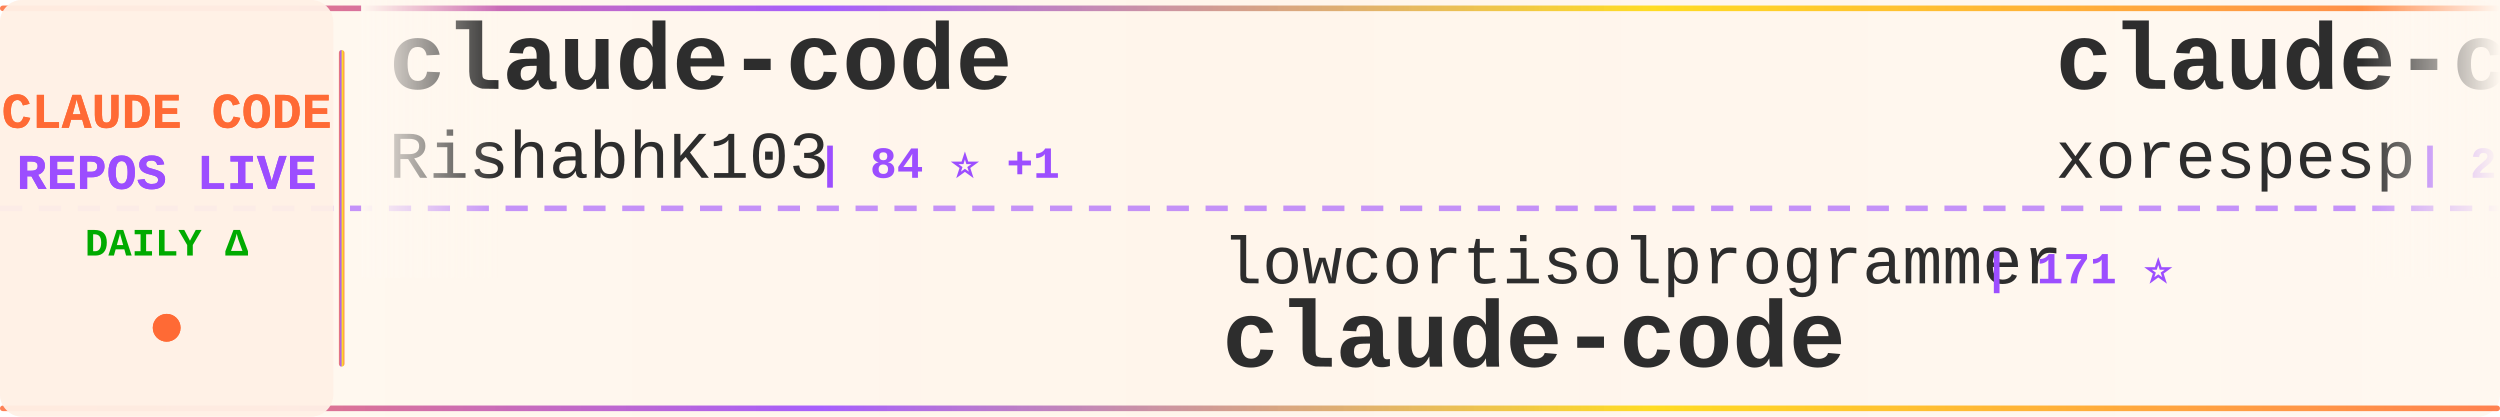
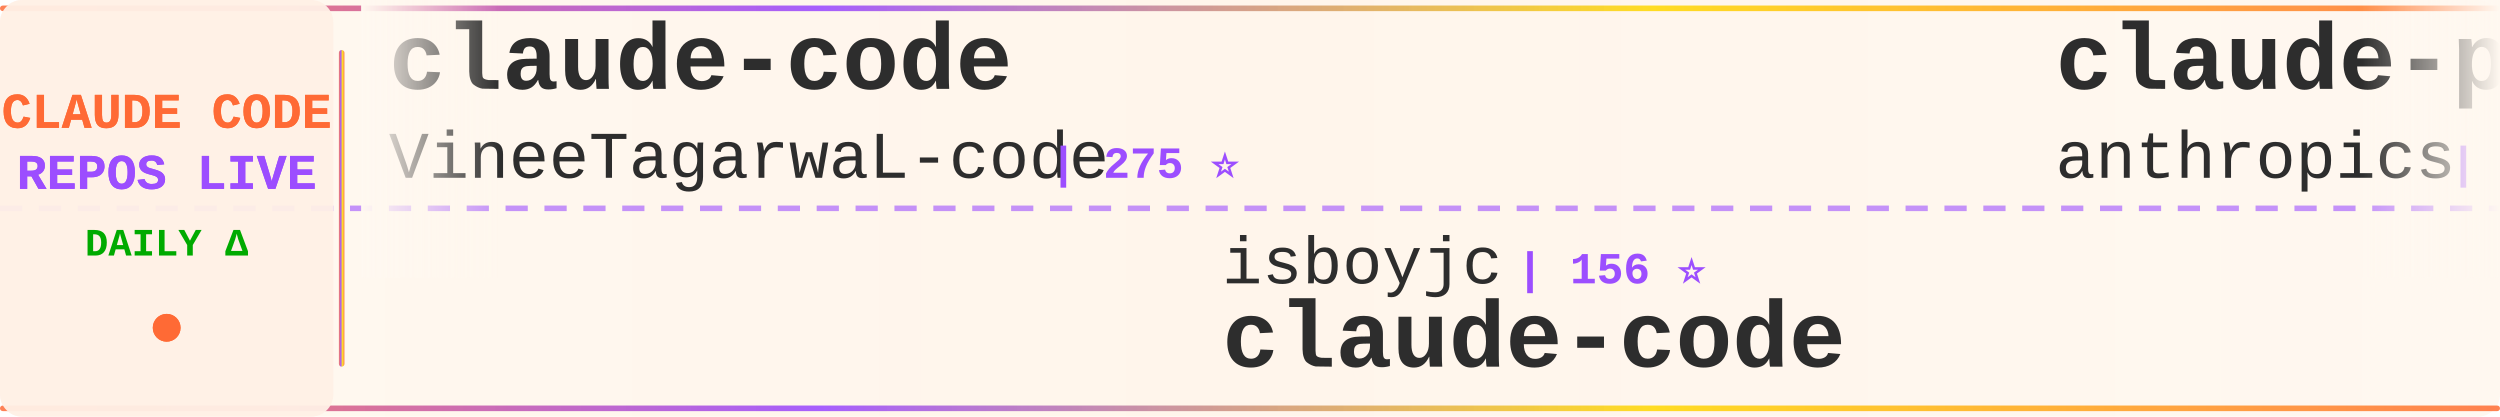
<svg xmlns="http://www.w3.org/2000/svg" width="900" height="150">
  <defs>
    <linearGradient id="tickerBg" x1="0%" y1="0%" x2="100%" y2="0%">
      <stop offset="0%" style="stop-color:#fff8f0;stop-opacity:0.98" />
      <stop offset="50%" style="stop-color:#fff5eb;stop-opacity:1" />
      <stop offset="100%" style="stop-color:#fff8f0;stop-opacity:0.98" />
    </linearGradient>
    <linearGradient id="borderGrad" x1="0%" y1="0%" x2="100%" y2="0%">
      <stop offset="0%" style="stop-color:#FF6B35;stop-opacity:0.85">
        <animate attributeName="stop-opacity" values="0.85;1;0.85" dur="2s" repeatCount="indefinite" />
      </stop>
      <stop offset="33%" style="stop-color:#9C4EFF;stop-opacity:0.9">
        <animate attributeName="stop-opacity" values="0.9;1;0.9" dur="2.2s" repeatCount="indefinite" />
      </stop>
      <stop offset="66%" style="stop-color:#FFD700;stop-opacity:0.85">
        <animate attributeName="stop-opacity" values="0.85;1;0.85" dur="1.8s" repeatCount="indefinite" />
      </stop>
      <stop offset="100%" style="stop-color:#FF6B35;stop-opacity:0.85">
        <animate attributeName="stop-opacity" values="0.85;1;0.85" dur="2s" repeatCount="indefinite" />
      </stop>
    </linearGradient>
    <filter id="textGlow">
      <feGaussianBlur stdDeviation="0.15" result="coloredBlur" />
      <feMerge>
        <feMergeNode in="coloredBlur" />
        <feMergeNode in="SourceGraphic" />
      </feMerge>
    </filter>
    <filter id="metricGlow">
      <feGaussianBlur stdDeviation="0.2" result="coloredBlur" />
      <feMerge>
        <feMergeNode in="coloredBlur" />
        <feMergeNode in="SourceGraphic" />
      </feMerge>
    </filter>
    <linearGradient id="leftFade" x1="0%" y1="0%" x2="100%" y2="0%">
      <stop offset="0%" style="stop-color:#fff8f0;stop-opacity:1" />
      <stop offset="100%" style="stop-color:#fff8f0;stop-opacity:0" />
    </linearGradient>
    <linearGradient id="rightFade" x1="0%" y1="0%" x2="100%" y2="0%">
      <stop offset="0%" style="stop-color:#fff8f0;stop-opacity:0" />
      <stop offset="100%" style="stop-color:#fff8f0;stop-opacity:1" />
    </linearGradient>
  </defs>
  <rect width="900" height="150" fill="url(#tickerBg)" rx="8" />
  <rect x="0" y="2" width="900" height="2" fill="url(#borderGrad)" rx="1" />
  <rect x="0" y="146" width="900" height="2" fill="url(#borderGrad)" rx="1" />
  <line x1="0" y1="75" x2="900" y2="75" stroke="#9C4EFF" stroke-width="2" stroke-dasharray="8 6" opacity="0.6" />
  <rect x="0" y="0" width="120" height="150" fill="#fff0e6" opacity="0.95" rx="8" />
  <text x="60" y="46" font-family="'Courier New', monospace" font-size="18" font-weight="bold" fill="#FF6B35" text-anchor="middle" filter="url(#textGlow)">
    CLAUDE CODE
  </text>
  <text x="60" y="68" font-family="'Courier New', monospace" font-size="18" font-weight="bold" fill="#9C4EFF" text-anchor="middle" filter="url(#textGlow)">
    REPOS LIVE
  </text>
  <text x="60" y="92" font-family="'Courier New', monospace" font-size="14" font-weight="bold" fill="#00aa00" text-anchor="middle">
    DAILY Δ
  </text>
  <circle cx="60" cy="118" r="5" fill="#FF6B35" filter="url(#metricGlow)">
    <animate attributeName="r" values="4;6;4" dur="1.5s" repeatCount="indefinite" />
    <animate attributeName="opacity" values="0.6;1;0.6" dur="1.5s" repeatCount="indefinite" />
  </circle>
  <rect x="122" y="18" width="2" height="114" fill="url(#borderGrad)" rx="1" />
  <clipPath id="tickerClip">
    <rect x="130" y="0" width="770" height="150" />
  </clipPath>
  <g clip-path="url(#tickerClip)">
    <g id="tickerItems">
      <animateTransform attributeName="transform" attributeType="XML" type="translate" from="0 0" to="-3000 0" dur="54s" repeatCount="indefinite" />
      <g transform="translate(0, 0)">
        <text x="140" y="32" font-family="'Courier New', monospace" font-size="34" font-weight="bold" fill="#2d2d2d">claude-code</text>
-         <text x="140" y="64" font-family="'Courier New', monospace" font-size="24" font-weight="normal" fill="#2d2d2d" opacity="1.0">RishabhK103</text>
-         <text x="294" y="64" font-family="'Courier New', monospace" font-size="16" font-weight="bold" fill="#9C4EFF"> | 84 ⭐ +1</text>
+         <text x="140" y="64" font-family="'Courier New', monospace" font-size="24" font-weight="normal" fill="#2d2d2d" opacity="1.0">VineeTagarwaL-code</text>
+         <text x="378" y="64" font-family="'Courier New', monospace" font-size="16" font-weight="bold" fill="#9C4EFF"> | 275 ⭐</text>
      </g>
      <g transform="translate(300, 0)">
-         <text x="140" y="102" font-family="'Courier New', monospace" font-size="24" font-weight="normal" fill="#2d2d2d" opacity="1.0">lowcortisolprogrammer</text>
-         <text x="414" y="102" font-family="'Courier New', monospace" font-size="16" font-weight="bold" fill="#9C4EFF"> | 171 ⭐</text>
+         <text x="140" y="102" font-family="'Courier New', monospace" font-size="24" font-weight="normal" fill="#2d2d2d" opacity="1.0">isboyjc</text>
+         <text x="246" y="102" font-family="'Courier New', monospace" font-size="16" font-weight="bold" fill="#9C4EFF"> | 156 ⭐</text>
        <text x="140" y="132" font-family="'Courier New', monospace" font-size="34" font-weight="bold" fill="#2d2d2d">claude-code</text>
      </g>
      <g transform="translate(600, 0)">
-         <text x="140" y="32" font-family="'Courier New', monospace" font-size="34" font-weight="bold" fill="#2d2d2d">claude-code</text>
-         <text x="140" y="64" font-family="'Courier New', monospace" font-size="24" font-weight="normal" fill="#2d2d2d" opacity="1.0">xorespesp</text>
-         <text x="270" y="64" font-family="'Courier New', monospace" font-size="16" font-weight="bold" fill="#9C4EFF"> | 224 ⭐</text>
+         <text x="140" y="32" font-family="'Courier New', monospace" font-size="34" font-weight="bold" fill="#2d2d2d">claude-plugins-official</text>
+         <text x="140" y="64" font-family="'Courier New', monospace" font-size="24" font-weight="normal" fill="#2d2d2d" opacity="1.0">anthropics</text>
+         <text x="282" y="64" font-family="'Courier New', monospace" font-size="16" font-weight="bold" fill="#9C4EFF"> | 20.9K ⭐ +568</text>
      </g>
      <g transform="translate(900, 0)">
-         <text x="140" y="102" font-family="'Courier New', monospace" font-size="24" font-weight="normal" fill="#2d2d2d" opacity="1.0">anthropics</text>
-         <text x="282" y="102" font-family="'Courier New', monospace" font-size="16" font-weight="bold" fill="#9C4EFF"> | 20.7K ⭐ +614</text>
-         <text x="140" y="132" font-family="'Courier New', monospace" font-size="34" font-weight="bold" fill="#2d2d2d">claude-plugins-official</text>
+         <text x="140" y="102" font-family="'Courier New', monospace" font-size="24" font-weight="normal" fill="#2d2d2d" opacity="1.0">https-deeplearning-ai</text>
+         <text x="414" y="102" font-family="'Courier New', monospace" font-size="16" font-weight="bold" fill="#9C4EFF"> | 514 ⭐</text>
+         <text x="140" y="132" font-family="'Courier New', monospace" font-size="34" font-weight="bold" fill="#2d2d2d">sc-claude-code-files</text>
      </g>
      <g transform="translate(1200, 0)">
-         <text x="140" y="32" font-family="'Courier New', monospace" font-size="34" font-weight="bold" fill="#2d2d2d">claude-code-webui</text>
-         <text x="140" y="64" font-family="'Courier New', monospace" font-size="24" font-weight="normal" fill="#2d2d2d" opacity="1.0">sugyan</text>
-         <text x="234" y="64" font-family="'Courier New', monospace" font-size="16" font-weight="bold" fill="#9C4EFF"> | 1.1K ⭐ +5</text>
+         <text x="140" y="32" font-family="'Courier New', monospace" font-size="34" font-weight="bold" fill="#2d2d2d">claude-code</text>
+         <text x="140" y="64" font-family="'Courier New', monospace" font-size="24" font-weight="normal" fill="#2d2d2d" opacity="1.0">alex000kim</text>
+         <text x="282" y="64" font-family="'Courier New', monospace" font-size="16" font-weight="bold" fill="#9C4EFF"> | 227 ⭐</text>
      </g>
      <g transform="translate(1500, 0)">
-         <text x="140" y="102" font-family="'Courier New', monospace" font-size="24" font-weight="normal" fill="#2d2d2d" opacity="1.0">Cranot</text>
-         <text x="234" y="102" font-family="'Courier New', monospace" font-size="16" font-weight="bold" fill="#9C4EFF"> | 2.8K ⭐ +1</text>
-         <text x="140" y="132" font-family="'Courier New', monospace" font-size="34" font-weight="bold" fill="#2d2d2d">claude-code-guide</text>
+         <text x="140" y="102" font-family="'Courier New', monospace" font-size="24" font-weight="normal" fill="#2d2d2d" opacity="1.0">farion1231</text>
+         <text x="282" y="102" font-family="'Courier New', monospace" font-size="16" font-weight="bold" fill="#9C4EFF"> | 76.6K ⭐ +890</text>
+         <text x="140" y="132" font-family="'Courier New', monospace" font-size="34" font-weight="bold" fill="#2d2d2d">cc-switch</text>
      </g>
      <g transform="translate(1800, 0)">
-         <text x="140" y="32" font-family="'Courier New', monospace" font-size="34" font-weight="bold" fill="#2d2d2d">claude-code</text>
-         <text x="140" y="64" font-family="'Courier New', monospace" font-size="24" font-weight="normal" fill="#2d2d2d" opacity="1.0">chiragjoshi12</text>
-         <text x="318" y="64" font-family="'Courier New', monospace" font-size="16" font-weight="bold" fill="#9C4EFF"> | 203 ⭐</text>
+         <text x="140" y="32" font-family="'Courier New', monospace" font-size="34" font-weight="bold" fill="#2d2d2d">claude-code-cli</text>
+         <text x="140" y="64" font-family="'Courier New', monospace" font-size="24" font-weight="normal" fill="#2d2d2d" opacity="1.0">huangserva</text>
+         <text x="282" y="64" font-family="'Courier New', monospace" font-size="16" font-weight="bold" fill="#9C4EFF"> | 588 ⭐</text>
      </g>
      <g transform="translate(2100, 0)">
-         <text x="140" y="102" font-family="'Courier New', monospace" font-size="24" font-weight="normal" fill="#2d2d2d" opacity="1.0">RichardAtCT</text>
-         <text x="294" y="102" font-family="'Courier New', monospace" font-size="16" font-weight="bold" fill="#9C4EFF"> | 2.6K ⭐ +7</text>
-         <text x="140" y="132" font-family="'Courier New', monospace" font-size="34" font-weight="bold" fill="#2d2d2d">claude-code-telegram</text>
+         <text x="140" y="102" font-family="'Courier New', monospace" font-size="24" font-weight="normal" fill="#2d2d2d" opacity="1.0">repowise-dev</text>
+         <text x="306" y="102" font-family="'Courier New', monospace" font-size="16" font-weight="bold" fill="#9C4EFF"> | 1.0K ⭐ +6</text>
+         <text x="140" y="132" font-family="'Courier New', monospace" font-size="34" font-weight="bold" fill="#2d2d2d">claude-code-prompts</text>
      </g>
      <g transform="translate(2400, 0)">
-         <text x="140" y="32" font-family="'Courier New', monospace" font-size="34" font-weight="bold" fill="#2d2d2d">claude-code-hub</text>
-         <text x="140" y="64" font-family="'Courier New', monospace" font-size="24" font-weight="normal" fill="#2d2d2d" opacity="1.0">ding113</text>
-         <text x="246" y="64" font-family="'Courier New', monospace" font-size="16" font-weight="bold" fill="#9C4EFF"> | 2.9K ⭐ +8</text>
+         <text x="140" y="32" font-family="'Courier New', monospace" font-size="34" font-weight="bold" fill="#2d2d2d">claude-code</text>
+         <text x="140" y="64" font-family="'Courier New', monospace" font-size="24" font-weight="normal" fill="#2d2d2d" opacity="1.0">RishabhK103</text>
+         <text x="294" y="64" font-family="'Courier New', monospace" font-size="16" font-weight="bold" fill="#9C4EFF"> | 84 ⭐</text>
      </g>
      <g transform="translate(2700, 0)">
-         <text x="140" y="102" font-family="'Courier New', monospace" font-size="24" font-weight="normal" fill="#2d2d2d" opacity="1.0">musistudio</text>
-         <text x="282" y="102" font-family="'Courier New', monospace" font-size="16" font-weight="bold" fill="#9C4EFF"> | 34.2K ⭐ +57</text>
-         <text x="140" y="132" font-family="'Courier New', monospace" font-size="34" font-weight="bold" fill="#2d2d2d">claude-code-router</text>
+         <text x="140" y="102" font-family="'Courier New', monospace" font-size="24" font-weight="normal" fill="#2d2d2d" opacity="1.0">router-for-me</text>
+         <text x="318" y="102" font-family="'Courier New', monospace" font-size="16" font-weight="bold" fill="#9C4EFF"> | 33.9K ⭐ +230</text>
+         <text x="140" y="132" font-family="'Courier New', monospace" font-size="34" font-weight="bold" fill="#2d2d2d">CLIProxyAPI</text>
      </g>
      <g transform="translate(3000, 0)">
        <text x="140" y="32" font-family="'Courier New', monospace" font-size="34" font-weight="bold" fill="#2d2d2d">claude-code</text>
-         <text x="140" y="64" font-family="'Courier New', monospace" font-size="24" font-weight="normal" fill="#2d2d2d" opacity="1.0">RishabhK103</text>
-         <text x="294" y="64" font-family="'Courier New', monospace" font-size="16" font-weight="bold" fill="#9C4EFF"> | 84 ⭐ +1</text>
+         <text x="140" y="64" font-family="'Courier New', monospace" font-size="24" font-weight="normal" fill="#2d2d2d" opacity="1.0">VineeTagarwaL-code</text>
+         <text x="378" y="64" font-family="'Courier New', monospace" font-size="16" font-weight="bold" fill="#9C4EFF"> | 275 ⭐</text>
      </g>
      <g transform="translate(3300, 0)">
-         <text x="140" y="102" font-family="'Courier New', monospace" font-size="24" font-weight="normal" fill="#2d2d2d" opacity="1.0">lowcortisolprogrammer</text>
-         <text x="414" y="102" font-family="'Courier New', monospace" font-size="16" font-weight="bold" fill="#9C4EFF"> | 171 ⭐</text>
+         <text x="140" y="102" font-family="'Courier New', monospace" font-size="24" font-weight="normal" fill="#2d2d2d" opacity="1.0">isboyjc</text>
+         <text x="246" y="102" font-family="'Courier New', monospace" font-size="16" font-weight="bold" fill="#9C4EFF"> | 156 ⭐</text>
        <text x="140" y="132" font-family="'Courier New', monospace" font-size="34" font-weight="bold" fill="#2d2d2d">claude-code</text>
      </g>
      <g transform="translate(3600, 0)">
-         <text x="140" y="32" font-family="'Courier New', monospace" font-size="34" font-weight="bold" fill="#2d2d2d">claude-code</text>
-         <text x="140" y="64" font-family="'Courier New', monospace" font-size="24" font-weight="normal" fill="#2d2d2d" opacity="1.0">xorespesp</text>
-         <text x="270" y="64" font-family="'Courier New', monospace" font-size="16" font-weight="bold" fill="#9C4EFF"> | 224 ⭐</text>
+         <text x="140" y="32" font-family="'Courier New', monospace" font-size="34" font-weight="bold" fill="#2d2d2d">claude-plugins-official</text>
+         <text x="140" y="64" font-family="'Courier New', monospace" font-size="24" font-weight="normal" fill="#2d2d2d" opacity="1.0">anthropics</text>
+         <text x="282" y="64" font-family="'Courier New', monospace" font-size="16" font-weight="bold" fill="#9C4EFF"> | 20.9K ⭐ +568</text>
      </g>
      <g transform="translate(3900, 0)">
-         <text x="140" y="102" font-family="'Courier New', monospace" font-size="24" font-weight="normal" fill="#2d2d2d" opacity="1.0">anthropics</text>
-         <text x="282" y="102" font-family="'Courier New', monospace" font-size="16" font-weight="bold" fill="#9C4EFF"> | 20.7K ⭐ +614</text>
-         <text x="140" y="132" font-family="'Courier New', monospace" font-size="34" font-weight="bold" fill="#2d2d2d">claude-plugins-official</text>
+         <text x="140" y="102" font-family="'Courier New', monospace" font-size="24" font-weight="normal" fill="#2d2d2d" opacity="1.0">https-deeplearning-ai</text>
+         <text x="414" y="102" font-family="'Courier New', monospace" font-size="16" font-weight="bold" fill="#9C4EFF"> | 514 ⭐</text>
+         <text x="140" y="132" font-family="'Courier New', monospace" font-size="34" font-weight="bold" fill="#2d2d2d">sc-claude-code-files</text>
      </g>
    </g>
  </g>
  <rect x="130" y="0" width="50" height="100" fill="url(#leftFade)" />
  <rect x="850" y="0" width="50" height="100" fill="url(#rightFade)" />
</svg>
